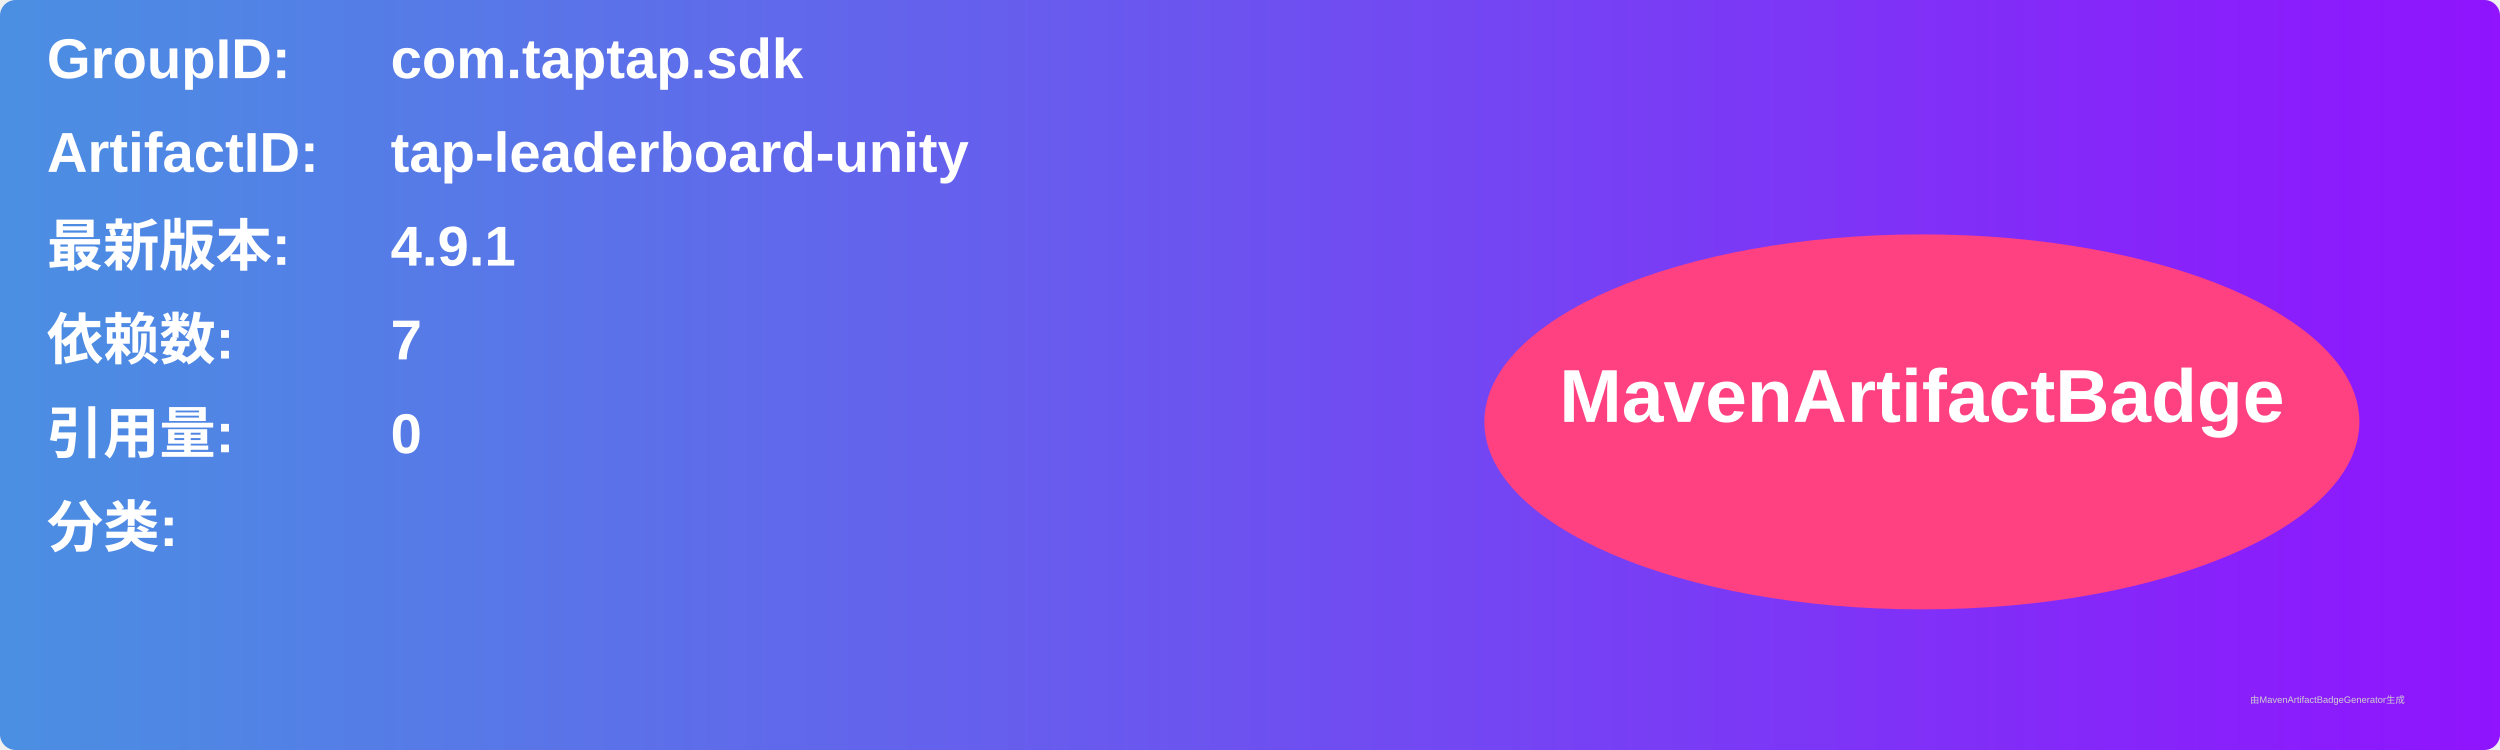
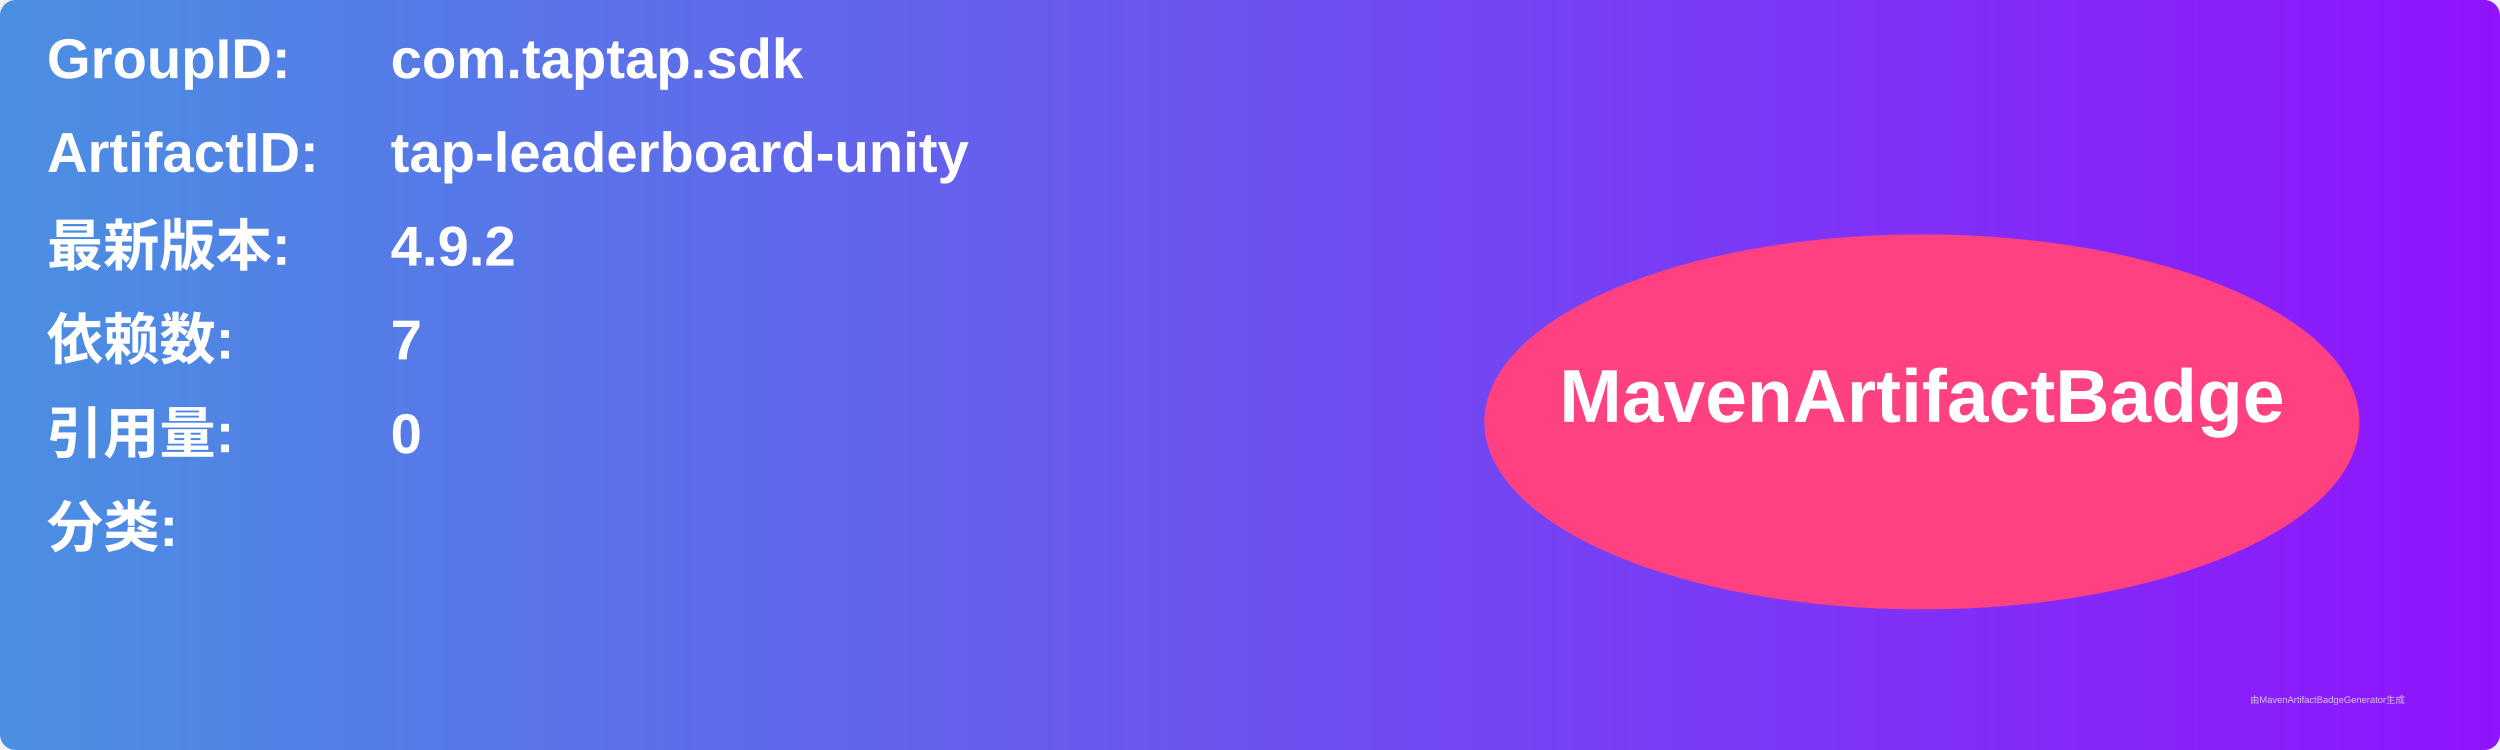
<svg xmlns="http://www.w3.org/2000/svg" width="800" height="240" viewBox="0 0 800 240">
  <linearGradient id="grad" x1="0%" y1="0%" x2="100%" y2="0%">
    <stop offset="0%" stop-color="#4a90e2" />
    <stop offset="100%" stop-color="#9013fe" />
  </linearGradient>
  <rect width="100%" height="100%" rx="5" ry="5" fill="url(#grad)" />
  <g transform="translate(15, 15)">
    <text x="0" y="10" font-family="Arial" font-size="18" fill="white" font-weight="bold" width="260">GroupID:</text>
    <text x="110" y="10" font-family="Arial" font-size="18" fill="white" font-weight="bold" width="460">com.taptap.sdk</text>
    <text x="0" y="40" font-family="Arial" font-size="18" fill="white" font-weight="bold" width="260">ArtifactID:</text>
    <text x="110" y="40" font-family="Arial" font-size="18" fill="white" font-weight="bold" width="460">tap-leaderboard-unity</text>
    <text x="0" y="70" font-family="Arial" font-size="18" fill="white" font-weight="bold">最新版本:</text>
    <text x="110" y="70" font-family="Arial" font-size="18" fill="white" font-weight="bold">
-       <tspan font-weight="bold">4.9.1</tspan>
+       <tspan font-weight="bold">4.9.2</tspan>
    </text>
    <text x="0" y="100" font-family="Arial" font-size="18" fill="white" font-weight="bold">依赖数: </text>
    <text x="110" y="100" font-family="Arial" font-size="18" fill="white">
      <tspan font-weight="bold">7</tspan>
    </text>
    <text x="0" y="130" font-family="Arial" font-size="18" fill="white" font-weight="bold">引用量: </text>
    <text x="110" y="130" font-family="Arial" font-size="18" fill="white">
      <tspan font-weight="bold">0</tspan>
    </text>
    <text x="0" y="160" font-family="Arial" font-size="18" fill="white" font-weight="bold">分类:</text>
    <text x="10" y="190" font-family="Arial" font-size="10" fill="white">
      <tspan font-weight="bold" />
    </text>
    <ellipse cx="600" cy="120" rx="140" ry="60" fill="#ff4081" />
    <text x="600" y="120" text-anchor="middle" font-family="Arial" font-size="24" fill="white" font-weight="bold">MavenArtifactBadge</text>
  </g>
  <text x="720" y="225" font-family="Arial" font-size="3" fill="#d0d0d0">由MavenArtifactBadgeGenerator生成</text>
</svg>
